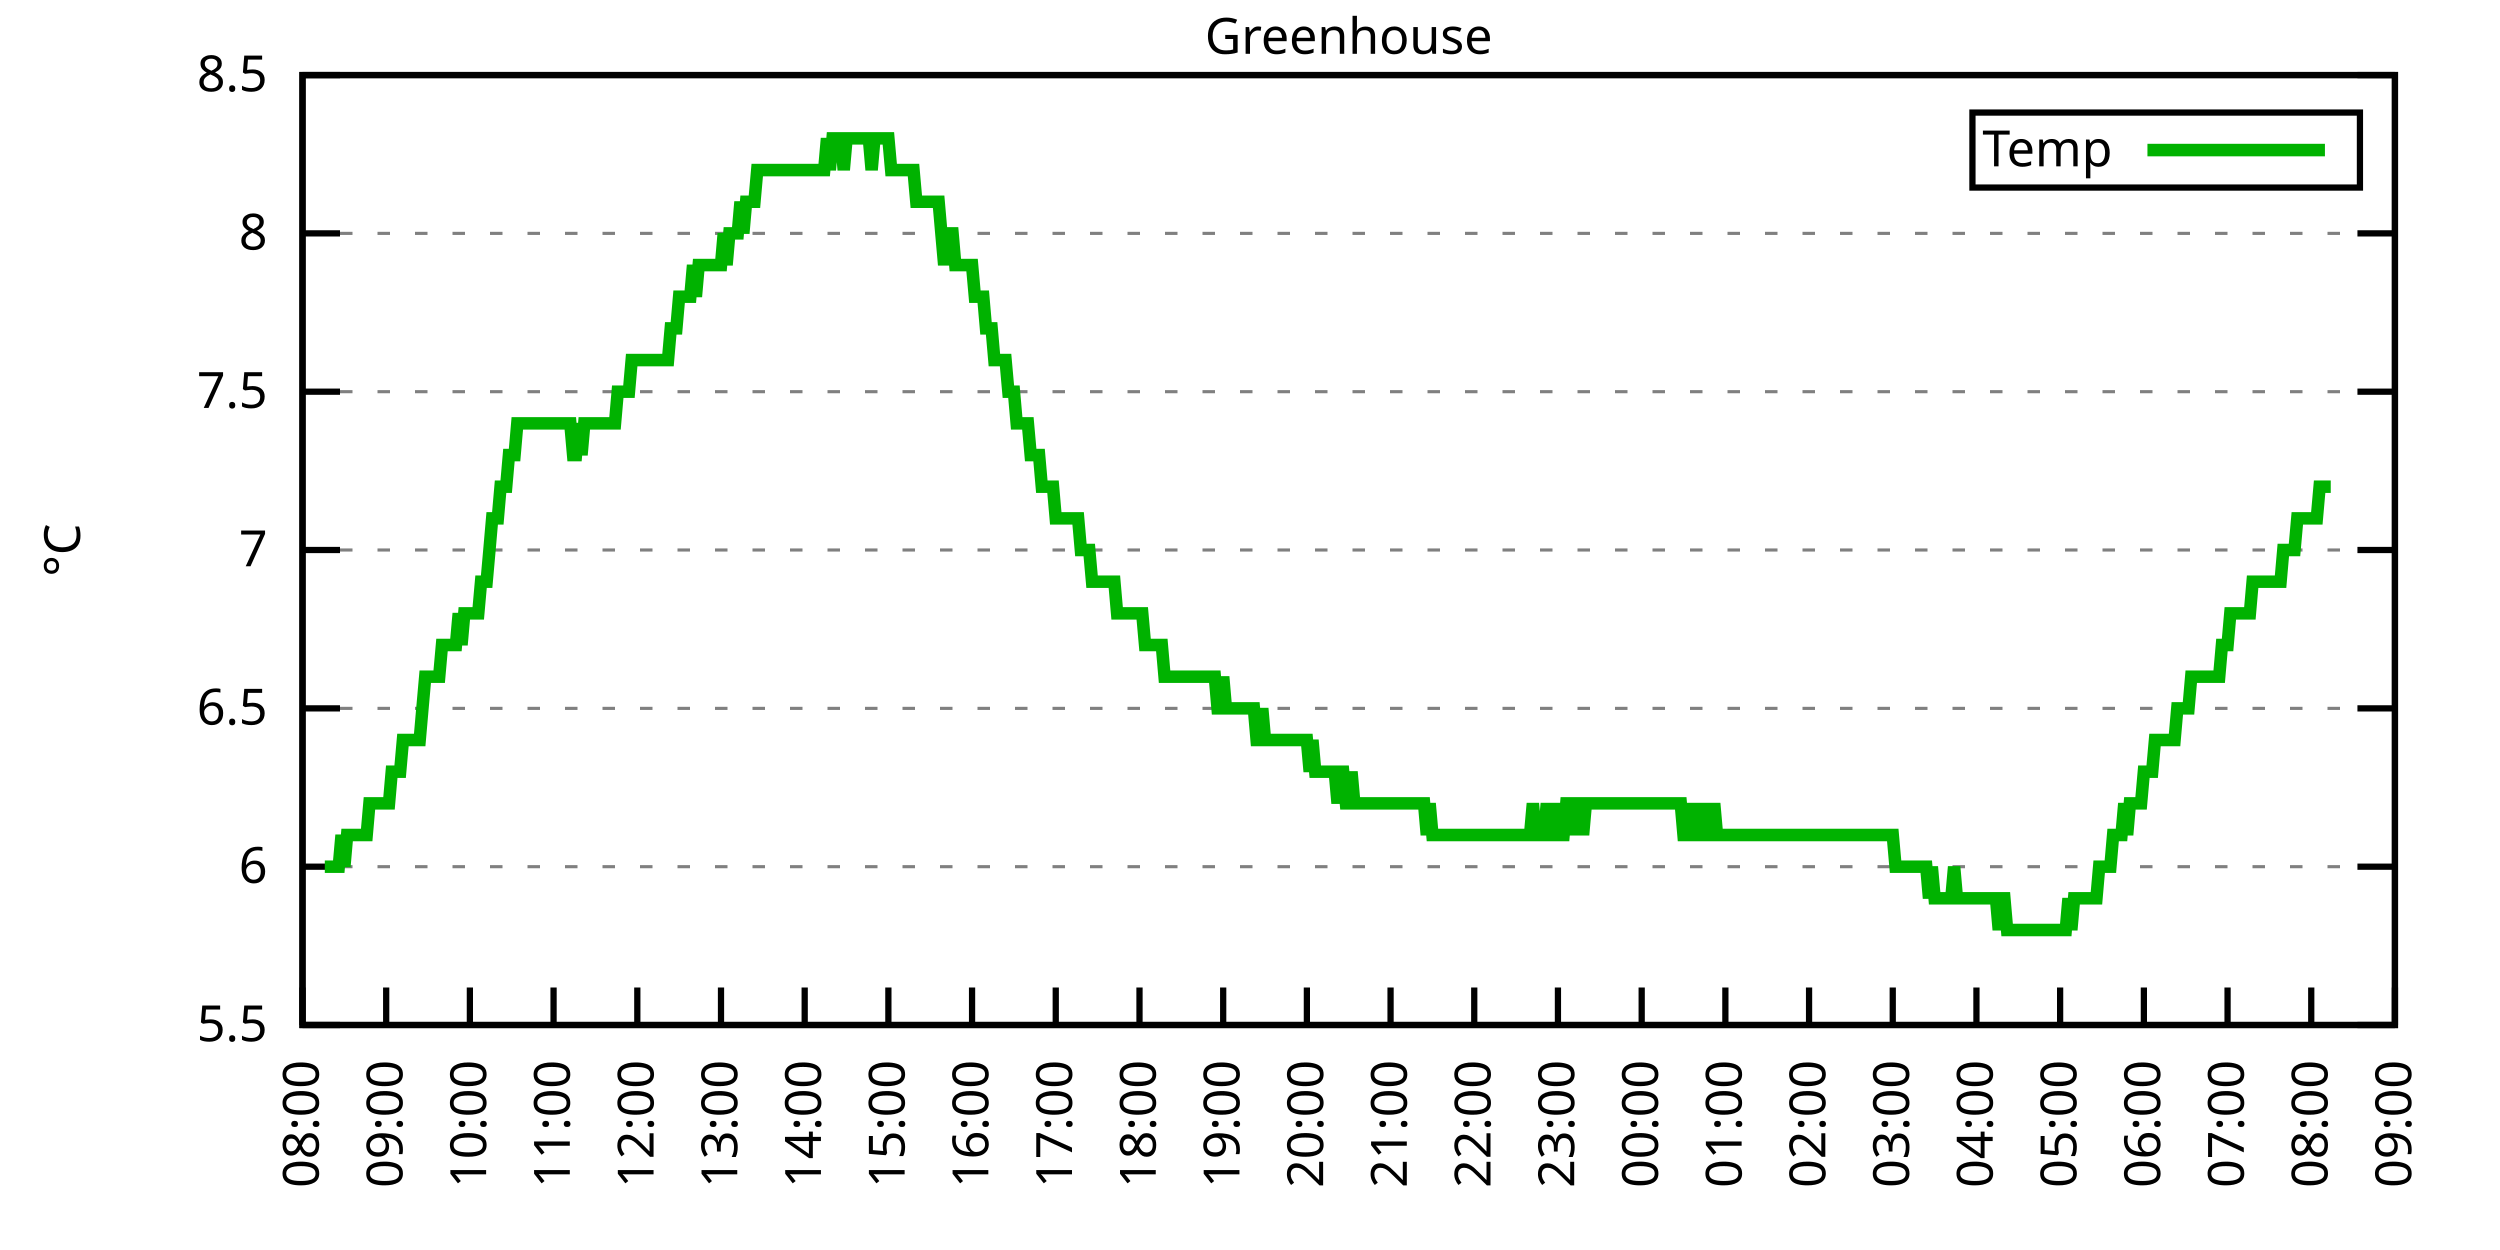
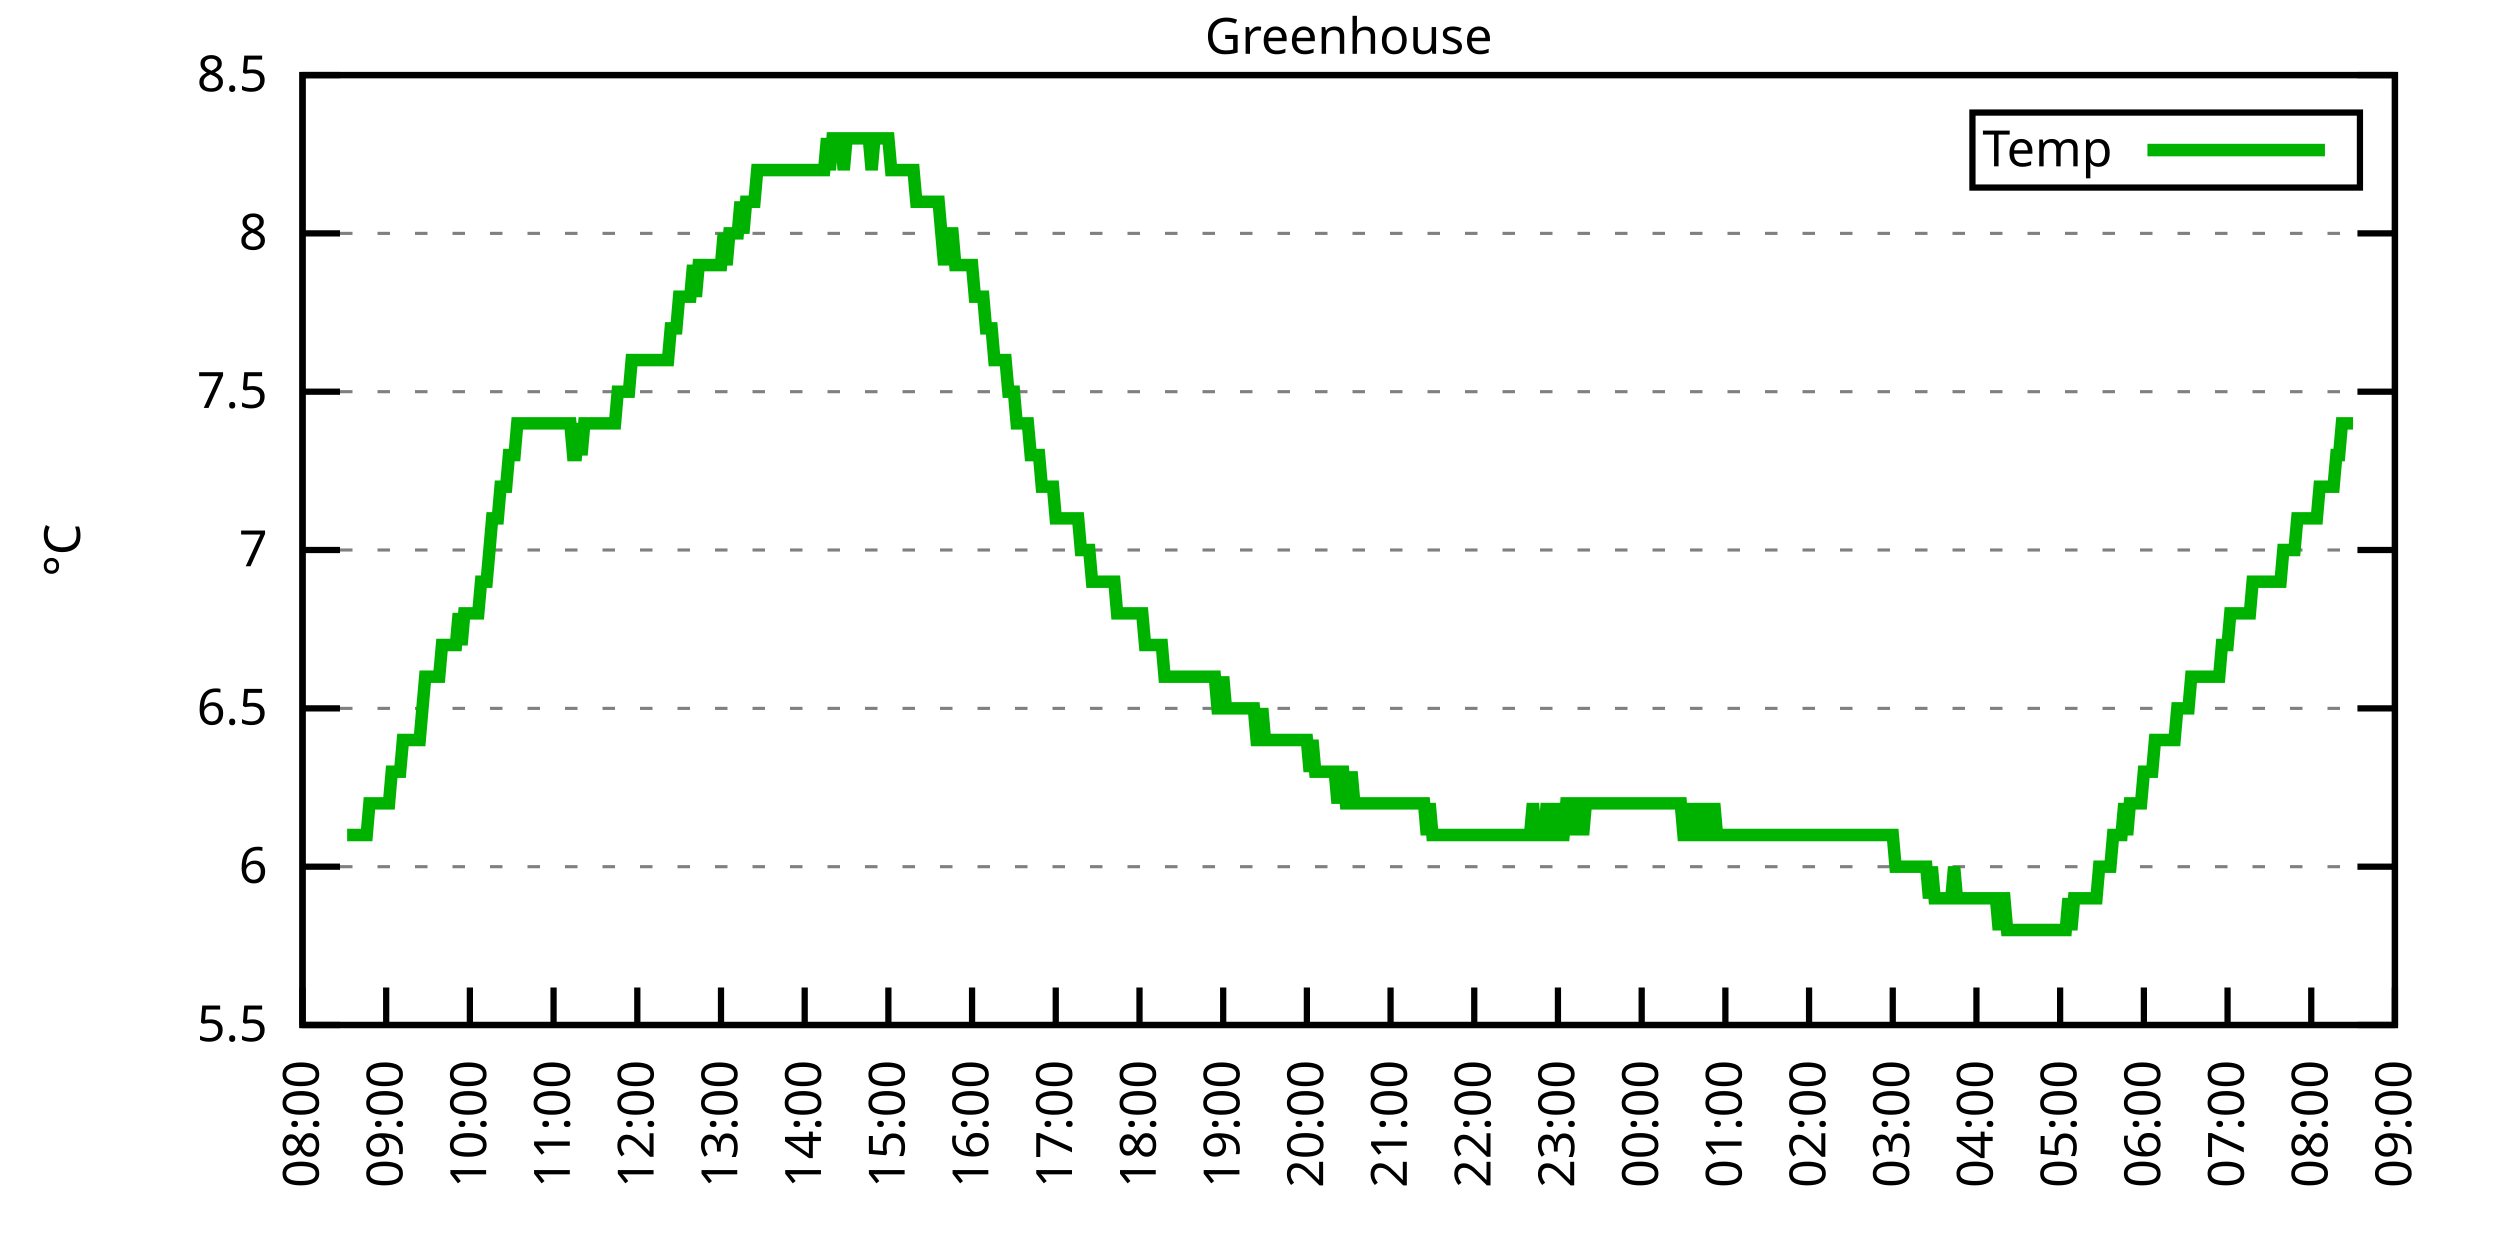
<svg xmlns="http://www.w3.org/2000/svg" xmlns:xlink="http://www.w3.org/1999/xlink" width="400" height="200" viewBox="0 0 400 200">
  <g id="gnuplot_canvas">
    <rect x="0" y="0" width="400" height="200" fill="none" />
    <defs>
      <circle id="gpDot" r="0.5" stroke-width="0.5" stroke="currentColor" />
      <path id="gpPt0" stroke-width="0.333" stroke="currentColor" d="M-1,0 h2 M0,-1 v2" />
      <path id="gpPt1" stroke-width="0.333" stroke="currentColor" d="M-1,-1 L1,1 M1,-1 L-1,1" />
      <path id="gpPt2" stroke-width="0.333" stroke="currentColor" d="M-1,0 L1,0 M0,-1 L0,1 M-1,-1 L1,1 M-1,1 L1,-1" />
      <rect id="gpPt3" stroke-width="0.333" stroke="currentColor" x="-1" y="-1" width="2" height="2" />
      <rect id="gpPt4" stroke-width="0.333" stroke="currentColor" fill="currentColor" x="-1" y="-1" width="2" height="2" />
      <circle id="gpPt5" stroke-width="0.333" stroke="currentColor" cx="0" cy="0" r="1" />
      <use xlink:href="#gpPt5" id="gpPt6" fill="currentColor" stroke="none" />
      <path id="gpPt7" stroke-width="0.333" stroke="currentColor" d="M0,-1.33 L-1.33,0.67 L1.33,0.67 z" />
      <use xlink:href="#gpPt7" id="gpPt8" fill="currentColor" stroke="none" />
      <use xlink:href="#gpPt7" id="gpPt9" stroke="currentColor" transform="rotate(180)" />
      <use xlink:href="#gpPt9" id="gpPt10" fill="currentColor" stroke="none" />
      <use xlink:href="#gpPt3" id="gpPt11" stroke="currentColor" transform="rotate(45)" />
      <use xlink:href="#gpPt11" id="gpPt12" fill="currentColor" stroke="none" />
      <path id="gpPt13" stroke-width="0.333" stroke="currentColor" d="M0,1.330 L1.265,0.411 L0.782,-1.067 L-0.782,-1.076 L-1.265,0.411 z" />
      <use xlink:href="#gpPt13" id="gpPt14" fill="currentColor" stroke="none" />
      <filter id="textbox" filterUnits="objectBoundingBox" x="0" y="0" height="1" width="1">
        <feFlood flood-color="white" flood-opacity="1" result="bgnd" />
        <feComposite in="SourceGraphic" in2="bgnd" operator="atop" />
      </filter>
      <filter id="greybox" filterUnits="objectBoundingBox" x="0" y="0" height="1" width="1">
        <feFlood flood-color="lightgrey" flood-opacity="1" result="grey" />
        <feComposite in="SourceGraphic" in2="grey" operator="atop" />
      </filter>
    </defs>
    <g fill="none" color="white" stroke="currentColor" stroke-width="1.00" stroke-linecap="butt" stroke-linejoin="miter">
</g>
    <g fill="none" color="black" stroke="currentColor" stroke-width="1.00" stroke-linecap="butt" stroke-linejoin="miter">
      <g stroke="none" shape-rendering="crispEdges">
        <polygon fill="rgb(255, 255, 255)" points="48.40,164.00 383.18,164.00 383.18,12.02 48.40,12.02 " />
      </g>
    </g>
    <g fill="none" color="black" stroke="currentColor" stroke-width="1.00" stroke-linecap="butt" stroke-linejoin="miter">
</g>
    <g fill="none" color="black" stroke="black" stroke-width="0.50" stroke-linecap="butt" stroke-linejoin="miter">
</g>
    <g fill="none" color="gray" stroke="currentColor" stroke-width="0.50" stroke-linecap="butt" stroke-linejoin="miter">
      <path stroke="gray" stroke-dasharray="2,4" class="gridline" d="M48.40,164.00 L383.19,164.00  " />
    </g>
    <g fill="none" color="gray" stroke="gray" stroke-width="1.00" stroke-linecap="butt" stroke-linejoin="miter">
</g>
    <g fill="none" color="black" stroke="currentColor" stroke-width="1.00" stroke-linecap="butt" stroke-linejoin="miter">
      <path stroke="black" d="M48.40,164.00 L54.40,164.00 M383.19,164.00 L377.19,164.00  " />
      <g transform="translate(42.80,166.60)" stroke="none" fill="black" font-family="Sans" font-size="8.00" text-anchor="end">
        <text>
          <tspan font-family="Sans"> 5.5</tspan>
        </text>
      </g>
    </g>
    <g fill="none" color="black" stroke="currentColor" stroke-width="1.00" stroke-linecap="butt" stroke-linejoin="miter">
</g>
    <g fill="none" color="black" stroke="black" stroke-width="0.50" stroke-linecap="butt" stroke-linejoin="miter">
</g>
    <g fill="none" color="gray" stroke="currentColor" stroke-width="0.50" stroke-linecap="butt" stroke-linejoin="miter">
      <path stroke="gray" stroke-dasharray="2,4" class="gridline" d="M48.40,138.67 L383.19,138.67  " />
    </g>
    <g fill="none" color="gray" stroke="gray" stroke-width="1.00" stroke-linecap="butt" stroke-linejoin="miter">
</g>
    <g fill="none" color="black" stroke="currentColor" stroke-width="1.00" stroke-linecap="butt" stroke-linejoin="miter">
      <path stroke="black" d="M48.40,138.67 L54.40,138.67 M383.19,138.67 L377.19,138.67  " />
      <g transform="translate(42.80,141.27)" stroke="none" fill="black" font-family="Sans" font-size="8.00" text-anchor="end">
        <text>
          <tspan font-family="Sans"> 6</tspan>
        </text>
      </g>
    </g>
    <g fill="none" color="black" stroke="currentColor" stroke-width="1.00" stroke-linecap="butt" stroke-linejoin="miter">
</g>
    <g fill="none" color="black" stroke="black" stroke-width="0.50" stroke-linecap="butt" stroke-linejoin="miter">
</g>
    <g fill="none" color="gray" stroke="currentColor" stroke-width="0.50" stroke-linecap="butt" stroke-linejoin="miter">
      <path stroke="gray" stroke-dasharray="2,4" class="gridline" d="M48.40,113.34 L383.19,113.34  " />
    </g>
    <g fill="none" color="gray" stroke="gray" stroke-width="1.00" stroke-linecap="butt" stroke-linejoin="miter">
</g>
    <g fill="none" color="black" stroke="currentColor" stroke-width="1.00" stroke-linecap="butt" stroke-linejoin="miter">
      <path stroke="black" d="M48.40,113.34 L54.40,113.34 M383.19,113.34 L377.19,113.34  " />
      <g transform="translate(42.80,115.94)" stroke="none" fill="black" font-family="Sans" font-size="8.00" text-anchor="end">
        <text>
          <tspan font-family="Sans"> 6.5</tspan>
        </text>
      </g>
    </g>
    <g fill="none" color="black" stroke="currentColor" stroke-width="1.00" stroke-linecap="butt" stroke-linejoin="miter">
</g>
    <g fill="none" color="black" stroke="black" stroke-width="0.50" stroke-linecap="butt" stroke-linejoin="miter">
</g>
    <g fill="none" color="gray" stroke="currentColor" stroke-width="0.50" stroke-linecap="butt" stroke-linejoin="miter">
      <path stroke="gray" stroke-dasharray="2,4" class="gridline" d="M48.40,88.00 L383.19,88.00  " />
    </g>
    <g fill="none" color="gray" stroke="gray" stroke-width="1.00" stroke-linecap="butt" stroke-linejoin="miter">
</g>
    <g fill="none" color="black" stroke="currentColor" stroke-width="1.00" stroke-linecap="butt" stroke-linejoin="miter">
      <path stroke="black" d="M48.40,88.00 L54.40,88.00 M383.19,88.00 L377.19,88.00  " />
      <g transform="translate(42.80,90.60)" stroke="none" fill="black" font-family="Sans" font-size="8.00" text-anchor="end">
        <text>
          <tspan font-family="Sans"> 7</tspan>
        </text>
      </g>
    </g>
    <g fill="none" color="black" stroke="currentColor" stroke-width="1.00" stroke-linecap="butt" stroke-linejoin="miter">
</g>
    <g fill="none" color="black" stroke="black" stroke-width="0.50" stroke-linecap="butt" stroke-linejoin="miter">
</g>
    <g fill="none" color="gray" stroke="currentColor" stroke-width="0.50" stroke-linecap="butt" stroke-linejoin="miter">
      <path stroke="gray" stroke-dasharray="2,4" class="gridline" d="M48.40,62.67 L383.19,62.67  " />
    </g>
    <g fill="none" color="gray" stroke="gray" stroke-width="1.00" stroke-linecap="butt" stroke-linejoin="miter">
</g>
    <g fill="none" color="black" stroke="currentColor" stroke-width="1.00" stroke-linecap="butt" stroke-linejoin="miter">
      <path stroke="black" d="M48.40,62.67 L54.40,62.67 M383.19,62.67 L377.19,62.67  " />
      <g transform="translate(42.80,65.27)" stroke="none" fill="black" font-family="Sans" font-size="8.00" text-anchor="end">
        <text>
          <tspan font-family="Sans"> 7.5</tspan>
        </text>
      </g>
    </g>
    <g fill="none" color="black" stroke="currentColor" stroke-width="1.00" stroke-linecap="butt" stroke-linejoin="miter">
</g>
    <g fill="none" color="black" stroke="black" stroke-width="0.50" stroke-linecap="butt" stroke-linejoin="miter">
</g>
    <g fill="none" color="gray" stroke="currentColor" stroke-width="0.50" stroke-linecap="butt" stroke-linejoin="miter">
      <path stroke="gray" stroke-dasharray="2,4" class="gridline" d="M48.40,37.34 L383.19,37.34  " />
    </g>
    <g fill="none" color="gray" stroke="gray" stroke-width="1.00" stroke-linecap="butt" stroke-linejoin="miter">
</g>
    <g fill="none" color="black" stroke="currentColor" stroke-width="1.00" stroke-linecap="butt" stroke-linejoin="miter">
      <path stroke="black" d="M48.40,37.34 L54.40,37.34 M383.19,37.34 L377.19,37.34  " />
      <g transform="translate(42.80,39.94)" stroke="none" fill="black" font-family="Sans" font-size="8.00" text-anchor="end">
        <text>
          <tspan font-family="Sans"> 8</tspan>
        </text>
      </g>
    </g>
    <g fill="none" color="black" stroke="currentColor" stroke-width="1.00" stroke-linecap="butt" stroke-linejoin="miter">
</g>
    <g fill="none" color="black" stroke="black" stroke-width="0.50" stroke-linecap="butt" stroke-linejoin="miter">
</g>
    <g fill="none" color="gray" stroke="currentColor" stroke-width="0.50" stroke-linecap="butt" stroke-linejoin="miter">
      <path stroke="gray" stroke-dasharray="2,4" class="gridline" d="M48.40,12.01 L383.19,12.01  " />
    </g>
    <g fill="none" color="gray" stroke="gray" stroke-width="1.00" stroke-linecap="butt" stroke-linejoin="miter">
</g>
    <g fill="none" color="black" stroke="currentColor" stroke-width="1.00" stroke-linecap="butt" stroke-linejoin="miter">
      <path stroke="black" d="M48.40,12.01 L54.40,12.01 M383.19,12.01 L377.19,12.01  " />
      <g transform="translate(42.80,14.61)" stroke="none" fill="black" font-family="Sans" font-size="8.00" text-anchor="end">
        <text>
          <tspan font-family="Sans"> 8.5</tspan>
        </text>
      </g>
    </g>
    <g fill="none" color="black" stroke="currentColor" stroke-width="1.00" stroke-linecap="butt" stroke-linejoin="miter">
      <path stroke="black" d="M48.40,164.00 L48.40,158.00  " />
      <g transform="translate(51.00,169.60) rotate(270.00)" stroke="none" fill="black" font-family="Sans" font-size="8.00" text-anchor="end">
        <text>
          <tspan font-family="Sans">08:00</tspan>
        </text>
      </g>
    </g>
    <g fill="none" color="black" stroke="currentColor" stroke-width="1.00" stroke-linecap="butt" stroke-linejoin="miter">
      <path stroke="black" d="M61.79,164.00 L61.79,158.00  " />
      <g transform="translate(64.39,169.60) rotate(270.00)" stroke="none" fill="black" font-family="Sans" font-size="8.00" text-anchor="end">
        <text>
          <tspan font-family="Sans">09:00</tspan>
        </text>
      </g>
    </g>
    <g fill="none" color="black" stroke="currentColor" stroke-width="1.00" stroke-linecap="butt" stroke-linejoin="miter">
      <path stroke="black" d="M75.18,164.00 L75.18,158.00  " />
      <g transform="translate(77.78,169.60) rotate(270.00)" stroke="none" fill="black" font-family="Sans" font-size="8.00" text-anchor="end">
        <text>
          <tspan font-family="Sans">10:00</tspan>
        </text>
      </g>
    </g>
    <g fill="none" color="black" stroke="currentColor" stroke-width="1.00" stroke-linecap="butt" stroke-linejoin="miter">
      <path stroke="black" d="M88.57,164.00 L88.57,158.00  " />
      <g transform="translate(91.17,169.60) rotate(270.00)" stroke="none" fill="black" font-family="Sans" font-size="8.00" text-anchor="end">
        <text>
          <tspan font-family="Sans">11:00</tspan>
        </text>
      </g>
    </g>
    <g fill="none" color="black" stroke="currentColor" stroke-width="1.00" stroke-linecap="butt" stroke-linejoin="miter">
      <path stroke="black" d="M101.97,164.00 L101.97,158.00  " />
      <g transform="translate(104.57,169.60) rotate(270.00)" stroke="none" fill="black" font-family="Sans" font-size="8.00" text-anchor="end">
        <text>
          <tspan font-family="Sans">12:00</tspan>
        </text>
      </g>
    </g>
    <g fill="none" color="black" stroke="currentColor" stroke-width="1.00" stroke-linecap="butt" stroke-linejoin="miter">
      <path stroke="black" d="M115.36,164.00 L115.36,158.00  " />
      <g transform="translate(117.96,169.60) rotate(270.00)" stroke="none" fill="black" font-family="Sans" font-size="8.00" text-anchor="end">
        <text>
          <tspan font-family="Sans">13:00</tspan>
        </text>
      </g>
    </g>
    <g fill="none" color="black" stroke="currentColor" stroke-width="1.00" stroke-linecap="butt" stroke-linejoin="miter">
      <path stroke="black" d="M128.75,164.00 L128.75,158.00  " />
      <g transform="translate(131.35,169.60) rotate(270.00)" stroke="none" fill="black" font-family="Sans" font-size="8.00" text-anchor="end">
        <text>
          <tspan font-family="Sans">14:00</tspan>
        </text>
      </g>
    </g>
    <g fill="none" color="black" stroke="currentColor" stroke-width="1.00" stroke-linecap="butt" stroke-linejoin="miter">
      <path stroke="black" d="M142.14,164.00 L142.14,158.00  " />
      <g transform="translate(144.74,169.60) rotate(270.00)" stroke="none" fill="black" font-family="Sans" font-size="8.00" text-anchor="end">
        <text>
          <tspan font-family="Sans">15:00</tspan>
        </text>
      </g>
    </g>
    <g fill="none" color="black" stroke="currentColor" stroke-width="1.00" stroke-linecap="butt" stroke-linejoin="miter">
      <path stroke="black" d="M155.53,164.00 L155.53,158.00  " />
      <g transform="translate(158.13,169.60) rotate(270.00)" stroke="none" fill="black" font-family="Sans" font-size="8.00" text-anchor="end">
        <text>
          <tspan font-family="Sans">16:00</tspan>
        </text>
      </g>
    </g>
    <g fill="none" color="black" stroke="currentColor" stroke-width="1.00" stroke-linecap="butt" stroke-linejoin="miter">
      <path stroke="black" d="M168.92,164.00 L168.92,158.00  " />
      <g transform="translate(171.52,169.60) rotate(270.00)" stroke="none" fill="black" font-family="Sans" font-size="8.00" text-anchor="end">
        <text>
          <tspan font-family="Sans">17:00</tspan>
        </text>
      </g>
    </g>
    <g fill="none" color="black" stroke="currentColor" stroke-width="1.00" stroke-linecap="butt" stroke-linejoin="miter">
      <path stroke="black" d="M182.32,164.00 L182.32,158.00  " />
      <g transform="translate(184.92,169.60) rotate(270.00)" stroke="none" fill="black" font-family="Sans" font-size="8.00" text-anchor="end">
        <text>
          <tspan font-family="Sans">18:00</tspan>
        </text>
      </g>
    </g>
    <g fill="none" color="black" stroke="currentColor" stroke-width="1.00" stroke-linecap="butt" stroke-linejoin="miter">
      <path stroke="black" d="M195.71,164.00 L195.71,158.00  " />
      <g transform="translate(198.31,169.60) rotate(270.00)" stroke="none" fill="black" font-family="Sans" font-size="8.00" text-anchor="end">
        <text>
          <tspan font-family="Sans">19:00</tspan>
        </text>
      </g>
    </g>
    <g fill="none" color="black" stroke="currentColor" stroke-width="1.00" stroke-linecap="butt" stroke-linejoin="miter">
      <path stroke="black" d="M209.10,164.00 L209.10,158.00  " />
      <g transform="translate(211.70,169.60) rotate(270.00)" stroke="none" fill="black" font-family="Sans" font-size="8.00" text-anchor="end">
        <text>
          <tspan font-family="Sans">20:00</tspan>
        </text>
      </g>
    </g>
    <g fill="none" color="black" stroke="currentColor" stroke-width="1.00" stroke-linecap="butt" stroke-linejoin="miter">
      <path stroke="black" d="M222.49,164.00 L222.49,158.00  " />
      <g transform="translate(225.09,169.60) rotate(270.00)" stroke="none" fill="black" font-family="Sans" font-size="8.00" text-anchor="end">
        <text>
          <tspan font-family="Sans">21:00</tspan>
        </text>
      </g>
    </g>
    <g fill="none" color="black" stroke="currentColor" stroke-width="1.00" stroke-linecap="butt" stroke-linejoin="miter">
      <path stroke="black" d="M235.88,164.00 L235.88,158.00  " />
      <g transform="translate(238.48,169.60) rotate(270.00)" stroke="none" fill="black" font-family="Sans" font-size="8.00" text-anchor="end">
        <text>
          <tspan font-family="Sans">22:00</tspan>
        </text>
      </g>
    </g>
    <g fill="none" color="black" stroke="currentColor" stroke-width="1.00" stroke-linecap="butt" stroke-linejoin="miter">
      <path stroke="black" d="M249.27,164.00 L249.27,158.00  " />
      <g transform="translate(251.87,169.60) rotate(270.00)" stroke="none" fill="black" font-family="Sans" font-size="8.00" text-anchor="end">
        <text>
          <tspan font-family="Sans">23:00</tspan>
        </text>
      </g>
    </g>
    <g fill="none" color="black" stroke="currentColor" stroke-width="1.00" stroke-linecap="butt" stroke-linejoin="miter">
      <path stroke="black" d="M262.67,164.00 L262.67,158.00  " />
      <g transform="translate(265.27,169.60) rotate(270.00)" stroke="none" fill="black" font-family="Sans" font-size="8.00" text-anchor="end">
        <text>
          <tspan font-family="Sans">00:00</tspan>
        </text>
      </g>
    </g>
    <g fill="none" color="black" stroke="currentColor" stroke-width="1.00" stroke-linecap="butt" stroke-linejoin="miter">
      <path stroke="black" d="M276.06,164.00 L276.06,158.00  " />
      <g transform="translate(278.66,169.60) rotate(270.00)" stroke="none" fill="black" font-family="Sans" font-size="8.00" text-anchor="end">
        <text>
          <tspan font-family="Sans">01:00</tspan>
        </text>
      </g>
    </g>
    <g fill="none" color="black" stroke="currentColor" stroke-width="1.00" stroke-linecap="butt" stroke-linejoin="miter">
      <path stroke="black" d="M289.45,164.00 L289.45,158.00  " />
      <g transform="translate(292.05,169.60) rotate(270.00)" stroke="none" fill="black" font-family="Sans" font-size="8.00" text-anchor="end">
        <text>
          <tspan font-family="Sans">02:00</tspan>
        </text>
      </g>
    </g>
    <g fill="none" color="black" stroke="currentColor" stroke-width="1.00" stroke-linecap="butt" stroke-linejoin="miter">
      <path stroke="black" d="M302.84,164.00 L302.84,158.00  " />
      <g transform="translate(305.44,169.60) rotate(270.00)" stroke="none" fill="black" font-family="Sans" font-size="8.00" text-anchor="end">
        <text>
          <tspan font-family="Sans">03:00</tspan>
        </text>
      </g>
    </g>
    <g fill="none" color="black" stroke="currentColor" stroke-width="1.00" stroke-linecap="butt" stroke-linejoin="miter">
      <path stroke="black" d="M316.23,164.00 L316.23,158.00  " />
      <g transform="translate(318.83,169.60) rotate(270.00)" stroke="none" fill="black" font-family="Sans" font-size="8.00" text-anchor="end">
        <text>
          <tspan font-family="Sans">04:00</tspan>
        </text>
      </g>
    </g>
    <g fill="none" color="black" stroke="currentColor" stroke-width="1.00" stroke-linecap="butt" stroke-linejoin="miter">
      <path stroke="black" d="M329.62,164.00 L329.62,158.00  " />
      <g transform="translate(332.22,169.60) rotate(270.00)" stroke="none" fill="black" font-family="Sans" font-size="8.00" text-anchor="end">
        <text>
          <tspan font-family="Sans">05:00</tspan>
        </text>
      </g>
    </g>
    <g fill="none" color="black" stroke="currentColor" stroke-width="1.00" stroke-linecap="butt" stroke-linejoin="miter">
      <path stroke="black" d="M343.02,164.00 L343.02,158.00  " />
      <g transform="translate(345.62,169.60) rotate(270.00)" stroke="none" fill="black" font-family="Sans" font-size="8.00" text-anchor="end">
        <text>
          <tspan font-family="Sans">06:00</tspan>
        </text>
      </g>
    </g>
    <g fill="none" color="black" stroke="currentColor" stroke-width="1.00" stroke-linecap="butt" stroke-linejoin="miter">
      <path stroke="black" d="M356.41,164.00 L356.41,158.00  " />
      <g transform="translate(359.01,169.60) rotate(270.00)" stroke="none" fill="black" font-family="Sans" font-size="8.00" text-anchor="end">
        <text>
          <tspan font-family="Sans">07:00</tspan>
        </text>
      </g>
    </g>
    <g fill="none" color="black" stroke="currentColor" stroke-width="1.00" stroke-linecap="butt" stroke-linejoin="miter">
      <path stroke="black" d="M369.80,164.00 L369.80,158.00  " />
      <g transform="translate(372.40,169.60) rotate(270.00)" stroke="none" fill="black" font-family="Sans" font-size="8.00" text-anchor="end">
        <text>
          <tspan font-family="Sans">08:00</tspan>
        </text>
      </g>
    </g>
    <g fill="none" color="black" stroke="currentColor" stroke-width="1.00" stroke-linecap="butt" stroke-linejoin="miter">
      <path stroke="black" d="M383.19,164.00 L383.19,158.00  " />
      <g transform="translate(385.79,169.60) rotate(270.00)" stroke="none" fill="black" font-family="Sans" font-size="8.00" text-anchor="end">
        <text>
          <tspan font-family="Sans">09:00</tspan>
        </text>
      </g>
    </g>
    <g fill="none" color="black" stroke="currentColor" stroke-width="1.00" stroke-linecap="butt" stroke-linejoin="miter">
</g>
    <g fill="none" color="black" stroke="currentColor" stroke-width="1.00" stroke-linecap="butt" stroke-linejoin="miter">
      <path stroke="black" d="M48.40,12.01 L48.40,164.00 L383.19,164.00 L383.19,12.01 L48.40,12.01 Z  " />
    </g>
    <g fill="none" color="black" stroke="currentColor" stroke-width="1.00" stroke-linecap="butt" stroke-linejoin="miter">
</g>
    <g fill="none" color="black" stroke="currentColor" stroke-width="1.00" stroke-linecap="butt" stroke-linejoin="miter">
      <path stroke="black" d="M315.59,30.01 L315.59,18.01 L377.59,18.01 L377.59,30.01 L315.59,30.01 Z  " />
    </g>
    <g id="Greenhouse_plot_1">
      <g fill="none" color="white" stroke="black" stroke-width="2.00" stroke-linecap="butt" stroke-linejoin="miter">
</g>
      <g fill="none" color="black" stroke="currentColor" stroke-width="2.00" stroke-linecap="butt" stroke-linejoin="miter">
        <g transform="translate(337.99,26.61)" stroke="none" fill="black" font-family="Sans" font-size="8.00" text-anchor="end">
          <text>
            <tspan font-family="Sans">Temp</tspan>
          </text>
        </g>
      </g>
      <g fill="none" color="black" stroke="currentColor" stroke-width="2.00" stroke-linecap="butt" stroke-linejoin="miter">
-         <path stroke="rgb(  0, 178,   0)" d="M343.59,24.01 L371.99,24.01 M51.97,138.67 L52.42,138.67 L52.86,138.67 L53.31,138.67 L53.76,138.67 L54.20,138.67   L54.65,133.60 L55.10,138.67 L55.54,133.60 L55.99,133.60 L56.43,133.60 L56.88,133.60 L57.33,133.60 L57.77,133.60   L58.22,133.60 L58.67,133.60 L59.11,128.54 L59.56,128.54 L60.01,128.54 L60.45,128.54 L60.90,128.54 L61.35,128.54   L61.79,128.54 L62.24,128.54 L62.68,123.47 L63.13,123.47 L63.58,123.47 L64.02,123.47 L64.47,118.40 L64.92,118.40   L65.36,118.40 L65.81,118.40 L66.26,118.40 L66.70,118.40 L67.15,118.40 L67.59,113.34 L68.04,108.27 L68.49,108.27   L68.93,108.27 L69.38,108.27 L69.83,108.27 L70.27,108.27 L70.72,103.20 L71.17,103.20 L71.61,103.20 L72.06,103.20   L72.50,103.20 L72.95,103.20 L73.40,98.14 L73.84,103.20 L74.29,98.14 L74.74,98.14 L75.18,98.14 L75.63,98.14   L76.08,98.14 L76.52,98.14 L76.97,93.07 L77.42,93.07 L77.86,93.07 L78.31,88.00 L78.75,82.94 L79.20,82.94   L79.65,82.94 L80.09,77.87 L80.54,77.87 L80.99,77.87 L81.43,72.81 L81.88,72.81 L82.33,72.81 L82.77,67.74   L83.22,67.74 L83.66,67.74 L84.11,67.74 L84.56,67.74 L85.00,67.74 L85.45,67.74 L85.90,67.74 L86.34,67.74   L86.79,67.74 L87.24,67.74 L87.68,67.74 L88.13,67.74 L88.57,67.74 L89.02,67.74 L89.47,67.74 L89.91,67.74   L90.36,67.74 L90.81,67.74 L91.25,67.74 L91.70,72.81 L92.15,72.81 L92.59,67.74 L93.04,72.81 L93.49,67.74   L93.93,67.74 L94.38,67.74 L94.82,67.74 L95.27,67.74 L95.72,67.74 L96.16,67.74 L96.61,67.74 L97.06,67.74   L97.50,67.74 L97.95,67.74 L98.40,67.74 L98.84,62.67 L99.29,62.67 L99.73,62.67 L100.18,62.67 L100.63,62.67   L101.07,57.61 L101.52,57.61 L101.97,57.61 L102.41,57.61 L102.86,57.61 L103.31,57.61 L103.75,57.61 L104.20,57.61   L104.64,57.61 L105.09,57.61 L105.54,57.61 L105.98,57.61 L106.43,57.61 L106.88,57.61 L107.32,52.54 L107.77,52.54   L108.22,52.54 L108.66,47.47 L109.11,47.47 L109.55,47.47 L110.00,47.47 L110.45,47.47 L110.89,42.41 L111.34,47.47   L111.79,42.41 L112.23,42.41 L112.68,42.41 L113.13,42.41 L113.57,42.41 L114.02,42.41 L114.47,42.41 L114.91,42.41   L115.36,42.41 L115.80,37.34 L116.25,42.41 L116.70,37.34 L117.14,37.34 L117.59,37.34 L118.04,37.34 L118.48,32.28   L118.93,37.34 L119.38,32.28 L119.82,32.28 L120.27,32.28 L120.71,32.28 L121.16,27.21 L121.61,27.21 L122.05,27.21   L122.50,27.21 L122.95,27.21 L123.39,27.21 L123.84,27.21 L124.29,27.21 L124.73,27.21 L125.18,27.21 L125.62,27.21   L126.07,27.21 L126.52,27.21 L126.96,27.21 L127.41,27.21 L127.86,27.21 L128.30,27.21 L128.75,27.21 L129.20,27.21   L129.64,27.21 L130.09,27.21 L130.54,27.21 L130.98,27.21 L131.43,27.21 L131.87,27.21 L132.32,22.14 L132.77,27.21   L133.21,22.14 L133.66,22.14 L134.11,22.14 L134.55,22.14 L135.00,27.21 L135.45,22.14 L135.89,22.14 L136.34,22.14   L136.78,22.14 L137.23,22.14 L137.68,22.14 L138.12,22.14 L138.57,22.14 L139.02,22.14 L139.46,27.21 L139.91,22.14   L140.36,22.14 L140.80,22.14 L141.25,22.14 L141.69,22.14 L142.14,22.14 L142.59,27.21 L143.03,27.21 L143.48,27.21   L143.93,27.21 L144.37,27.21 L144.82,27.21 L145.27,27.21 L145.71,27.21 L146.16,27.21 L146.61,32.28 L147.05,32.28   L147.50,32.28 L147.94,32.28 L148.39,32.28 L148.84,32.28 L149.28,32.28 L149.73,32.28 L150.18,32.28 L150.62,37.34   L151.07,42.41 L151.52,37.34 L151.96,37.34 L152.41,37.34 L152.85,42.41 L153.30,42.41 L153.75,42.41 L154.19,42.41   L154.64,42.41 L155.09,42.41 L155.53,42.41 L155.98,47.47 L156.43,47.47 L156.87,47.47 L157.32,47.47 L157.76,52.54   L158.21,52.54 L158.66,52.54 L159.10,57.61 L159.55,57.61 L160.00,57.61 L160.44,57.61 L160.89,57.61 L161.34,62.67   L161.78,62.67 L162.23,62.67 L162.67,67.74 L163.12,67.74 L163.57,67.74 L164.01,67.74 L164.46,67.74 L164.91,72.81   L165.35,72.81 L165.80,72.81 L166.25,72.81 L166.69,77.87 L167.14,77.87 L167.59,77.87 L168.03,77.87 L168.48,77.87   L168.92,82.94 L169.37,82.94 L169.82,82.94 L170.26,82.94 L170.71,82.94 L171.16,82.94 L171.60,82.94 L172.05,82.94   L172.50,82.94 L172.94,88.00 L173.39,88.00 L173.83,88.00 L174.28,88.00 L174.73,93.07 L175.17,93.07 L175.62,93.07   L176.07,93.07 L176.51,93.07 L176.96,93.07 L177.41,93.07 L177.85,93.07 L178.30,93.07 L178.74,98.14 L179.19,98.14   L179.64,98.14 L180.08,98.14 L180.53,98.14 L180.98,98.14 L181.42,98.14 L181.87,98.14 L182.32,98.14 L182.76,98.14   L183.21,103.20 L183.66,103.20 L184.10,103.20 L184.55,103.20 L184.99,103.20 L185.44,103.20 L185.89,103.20 L186.33,108.27   L186.78,108.27 L187.23,108.27 L187.67,108.27 L188.12,108.27 L188.57,108.27 L189.01,108.27 L189.46,108.27 L189.90,108.27   L190.35,108.27 L190.80,108.27 L191.24,108.27 L191.69,108.27 L192.14,108.27 L192.58,108.27 L193.03,108.27 L193.48,108.27   L193.92,108.27 L194.37,108.27 L194.81,113.34 L195.26,113.34 L195.71,108.27 L196.15,113.34 L196.60,113.34 L197.05,113.34   L197.49,113.34 L197.94,113.34 L198.39,113.34 L198.83,113.34 L199.28,113.34 L199.73,113.34 L200.17,113.34 L200.62,113.34   L201.06,118.40 L201.51,118.40 L201.96,113.34 L202.40,118.40 L202.85,118.40 L203.30,118.40 L203.74,118.40 L204.19,118.40   L204.64,118.40 L205.08,118.40 L205.53,118.40 L205.97,118.40 L206.42,118.40 L206.87,118.40 L207.31,118.40 L207.76,118.40   L208.21,118.40 L208.65,118.40 L209.10,118.40 L209.55,123.47 L209.99,118.40 L210.44,123.47 L210.88,123.47 L211.33,123.47   L211.78,123.47 L212.22,123.47 L212.67,123.47 L213.12,123.47 L213.56,123.47 L214.01,128.54 L214.46,123.47 L214.90,123.47   L215.35,128.54 L215.80,128.54 L216.24,123.47 L216.69,128.54 L217.13,128.54 L217.58,128.54 L218.03,128.54 L218.47,128.54   L218.92,128.54 L219.37,128.54 L219.81,128.54 L220.26,128.54 L220.71,128.54 L221.15,128.54 L221.60,128.54 L222.04,128.54   L222.49,128.54 L222.94,128.54 L223.38,128.54 L223.83,128.54 L224.28,128.54 L224.72,128.54 L225.17,128.54 L225.62,128.54   L226.06,128.54 L226.51,128.54 L226.95,128.54 L227.40,128.54 L227.85,128.54 L228.29,133.60 L228.74,128.54 L229.19,133.60   L229.63,133.60 L230.08,133.60 L230.53,133.60 L230.97,133.60 L231.42,133.60 L231.86,133.60 L232.31,133.60 L232.76,133.60   L233.20,133.60 L233.65,133.60 L234.10,133.60 L234.54,133.60 L234.99,133.60 L235.44,133.60 L235.88,133.60 L236.33,133.60   L236.78,133.60 L237.22,133.60 L237.67,133.60 L238.11,133.60 L238.56,133.60 L239.01,133.60 L239.45,133.60 L239.90,133.60   L240.35,133.60 L240.79,133.60 L241.24,133.60 L241.69,133.60 L242.13,133.60 L242.58,133.60 L243.02,133.60 L243.47,133.60   L243.92,133.60 L244.36,133.60 L244.81,133.60 L245.26,128.54 L245.70,133.60 L246.15,133.60 L246.60,133.60 L247.04,133.60   L247.49,128.54 L247.93,133.60 L248.38,133.60 L248.83,128.54 L249.27,133.60 L249.72,133.60 L250.17,133.60 L250.61,128.54   L251.06,128.54 L251.51,128.54 L251.95,133.60 L252.40,128.54 L252.85,128.54 L253.29,133.60 L253.74,128.54 L254.18,128.54   L254.63,128.54 L255.08,128.54 L255.52,128.54 L255.97,128.54 L256.42,128.54 L256.86,128.54 L257.31,128.54 L257.76,128.54   L258.20,128.54 L258.65,128.54 L259.09,128.54 L259.54,128.54 L259.99,128.54 L260.43,128.54 L260.88,128.54 L261.33,128.54   L261.77,128.54 L262.22,128.54 L262.67,128.54 L263.11,128.54 L263.56,128.54 L264.00,128.54 L264.45,128.54 L264.90,128.54   L265.34,128.54 L265.79,128.54 L266.24,128.54 L266.68,128.54 L267.13,128.54 L267.58,128.54 L268.02,128.54 L268.47,128.54   L268.92,128.54 L269.36,133.60 L269.81,133.60 L270.25,133.60 L270.70,128.54 L271.15,133.60 L271.59,128.54 L272.04,133.60   L272.49,133.60 L272.93,128.54 L273.38,133.60 L273.83,133.60 L274.27,128.54 L274.72,133.60 L275.16,133.60 L275.61,133.60   L276.06,133.60 L276.50,133.60 L276.95,133.60 L277.40,133.60 L277.84,133.60 L278.29,133.60 L278.74,133.60 L279.18,133.60   L279.63,133.60 L280.07,133.60 L280.52,133.60 L280.97,133.60 L281.41,133.60 L281.86,133.60 L282.31,133.60 L282.75,133.60   L283.20,133.60 L283.65,133.60 L284.09,133.60 L284.54,133.60 L284.98,133.60 L285.43,133.60 L285.88,133.60 L286.32,133.60   L286.77,133.60 L287.22,133.60 L287.66,133.60 L288.11,133.60 L288.56,133.60 L289.00,133.60 L289.45,133.60 L289.90,133.60   L290.34,133.60 L290.79,133.60 L291.23,133.60 L291.68,133.60 L292.13,133.60 L292.57,133.60 L293.02,133.60 L293.47,133.60   L293.91,133.60 L294.36,133.60 L294.81,133.60 L295.25,133.60 L295.70,133.60 L296.14,133.60 L296.59,133.60 L297.04,133.60   L297.48,133.60 L297.93,133.60 L298.38,133.60 L298.82,133.60 L299.27,133.60 L299.72,133.60 L300.16,133.60 L300.61,133.60   L301.05,133.60 L301.50,133.60 L301.95,133.60 L302.39,133.60 L302.84,133.60 L303.29,138.67 L303.73,138.67 L304.18,138.67   L304.63,138.67 L305.07,138.67 L305.52,138.67 L305.97,138.67 L306.41,138.67 L306.86,138.67 L307.30,138.67 L307.75,138.67   L308.20,138.67 L308.64,143.73 L309.09,138.67 L309.54,143.73 L309.98,143.73 L310.43,143.73 L310.88,143.73 L311.32,143.73   L311.77,143.73 L312.21,143.73 L312.66,138.67 L313.11,143.73 L313.55,143.73 L314.00,143.73 L314.45,143.73 L314.89,143.73   L315.34,143.73 L315.79,143.73 L316.23,143.73 L316.68,143.73 L317.12,143.73 L317.57,143.73 L318.02,143.73 L318.46,143.73   L318.91,143.73 L319.36,143.73 L319.80,148.80 L320.25,143.73 L320.70,143.73 L321.14,148.80 L321.59,148.80 L322.04,148.80   L322.48,148.80 L322.93,148.80 L323.37,148.80 L323.82,148.80 L324.27,148.80 L324.71,148.80 L325.16,148.80 L325.61,148.80   L326.05,148.80 L326.50,148.80 L326.95,148.80 L327.39,148.80 L327.84,148.80 L328.28,148.80 L328.73,148.80 L329.18,148.80   L329.62,148.80 L330.07,148.80 L330.52,148.80 L330.96,143.73 L331.41,148.80 L331.86,143.73 L332.30,143.73 L332.75,143.73   L333.19,143.73 L333.64,143.73 L334.09,143.73 L334.53,143.73 L334.98,143.73 L335.43,143.73 L335.87,138.67 L336.32,138.67   L336.77,138.67 L337.21,138.67 L337.66,138.67 L338.10,133.60 L338.55,133.60 L339.00,133.60 L339.44,133.60 L339.89,128.54   L340.34,133.60 L340.78,128.54 L341.23,128.54 L341.68,128.54 L342.12,128.54 L342.57,128.54 L343.02,123.47 L343.46,123.47   L343.91,123.47 L344.35,123.47 L344.80,118.40 L345.25,118.40 L345.69,118.40 L346.14,118.40 L346.59,118.40 L347.03,118.40   L347.48,118.40 L347.93,118.40 L348.37,113.34 L348.82,113.34 L349.26,113.34 L349.71,113.34 L350.16,113.34 L350.60,108.27   L351.05,108.27 L351.50,108.27 L351.94,108.27 L352.39,108.27 L352.84,108.27 L353.28,108.27 L353.73,108.27 L354.17,108.27   L354.62,108.27 L355.07,108.27 L355.51,103.20 L355.96,103.20 L356.41,103.20 L356.85,98.14 L357.30,98.14 L357.75,98.14   L358.19,98.14 L358.64,98.14 L359.09,98.14 L359.53,98.14 L359.98,98.14 L360.42,93.07 L360.87,93.07 L361.32,93.07   L361.76,93.07 L362.21,93.07 L362.66,93.07 L363.10,93.07 L363.55,93.07 L364.00,93.07 L364.44,93.07 L364.89,93.07   L365.33,88.00 L365.78,88.00 L366.23,88.00 L366.67,88.00 L367.12,88.00 L367.57,82.94 L368.01,82.94 L368.46,82.94   L368.91,82.94 L369.35,82.94 L369.80,82.94 L370.24,82.94 L370.69,82.94 L371.14,77.87 L371.58,77.87 L372.03,77.87   L372.48,77.87 L372.92,77.87  " />
+         <path stroke="rgb(  0, 178,   0)" d="M343.59,24.01 L371.99,24.01 M55.54,133.60 L55.99,133.60 L56.43,133.60 L56.88,133.60 L57.33,133.60 L57.77,133.60   L58.22,133.60 L58.67,133.60 L59.11,128.54 L59.56,128.54 L60.01,128.54 L60.45,128.54 L60.90,128.54 L61.35,128.54   L61.79,128.54 L62.24,128.54 L62.68,123.47 L63.13,123.47 L63.58,123.47 L64.02,123.47 L64.47,118.40 L64.92,118.40   L65.36,118.40 L65.81,118.40 L66.26,118.40 L66.70,118.40 L67.15,118.40 L67.59,113.34 L68.04,108.27 L68.49,108.27   L68.93,108.27 L69.38,108.27 L69.83,108.27 L70.27,108.27 L70.72,103.20 L71.17,103.20 L71.61,103.20 L72.06,103.20   L72.50,103.20 L72.95,103.20 L73.40,98.14 L73.84,103.20 L74.29,98.14 L74.74,98.14 L75.18,98.14 L75.63,98.14   L76.08,98.14 L76.52,98.14 L76.97,93.07 L77.42,93.07 L77.86,93.07 L78.31,88.00 L78.75,82.94 L79.20,82.94   L79.65,82.94 L80.09,77.87 L80.54,77.87 L80.99,77.87 L81.43,72.81 L81.88,72.81 L82.33,72.81 L82.77,67.74   L83.22,67.74 L83.66,67.74 L84.11,67.74 L84.56,67.74 L85.00,67.74 L85.45,67.74 L85.90,67.74 L86.34,67.74   L86.79,67.74 L87.24,67.74 L87.68,67.74 L88.13,67.74 L88.57,67.74 L89.02,67.74 L89.47,67.74 L89.91,67.74   L90.36,67.74 L90.81,67.74 L91.25,67.74 L91.70,72.81 L92.15,72.81 L92.59,67.74 L93.04,72.81 L93.49,67.74   L93.93,67.74 L94.38,67.74 L94.82,67.74 L95.27,67.74 L95.72,67.74 L96.16,67.74 L96.61,67.74 L97.06,67.74   L97.50,67.74 L97.95,67.74 L98.40,67.74 L98.84,62.67 L99.29,62.67 L99.73,62.67 L100.18,62.67 L100.63,62.67   L101.07,57.61 L101.52,57.61 L101.97,57.61 L102.41,57.61 L102.86,57.61 L103.31,57.61 L103.75,57.61 L104.20,57.61   L104.64,57.61 L105.09,57.61 L105.54,57.61 L105.98,57.61 L106.43,57.61 L106.88,57.61 L107.32,52.54 L107.77,52.54   L108.22,52.54 L108.66,47.47 L109.11,47.47 L109.55,47.47 L110.00,47.47 L110.45,47.47 L110.89,42.41 L111.34,47.47   L111.79,42.41 L112.23,42.41 L112.68,42.41 L113.13,42.41 L113.57,42.41 L114.02,42.41 L114.47,42.41 L114.91,42.41   L115.36,42.41 L115.80,37.34 L116.25,42.41 L116.70,37.34 L117.14,37.34 L117.59,37.34 L118.04,37.34 L118.48,32.28   L118.93,37.34 L119.38,32.28 L119.82,32.28 L120.27,32.28 L120.71,32.28 L121.16,27.21 L121.61,27.21 L122.05,27.21   L122.50,27.21 L122.95,27.21 L123.39,27.21 L123.84,27.21 L124.29,27.21 L124.73,27.21 L125.18,27.21 L125.62,27.21   L126.07,27.21 L126.52,27.21 L126.96,27.21 L127.41,27.21 L127.86,27.21 L128.30,27.21 L128.75,27.21 L129.20,27.21   L129.64,27.21 L130.09,27.21 L130.54,27.21 L130.98,27.21 L131.43,27.21 L131.87,27.21 L132.32,22.14 L132.77,27.21   L133.21,22.14 L133.66,22.14 L134.11,22.14 L134.55,22.14 L135.00,27.21 L135.45,22.14 L135.89,22.14 L136.34,22.14   L136.78,22.14 L137.23,22.14 L137.68,22.14 L138.12,22.14 L138.57,22.14 L139.02,22.14 L139.46,27.21 L139.91,22.14   L140.36,22.14 L140.80,22.14 L141.25,22.14 L141.69,22.14 L142.14,22.14 L142.59,27.21 L143.03,27.21 L143.48,27.21   L143.93,27.21 L144.37,27.21 L144.82,27.21 L145.27,27.21 L145.71,27.21 L146.16,27.21 L146.61,32.28 L147.05,32.28   L147.50,32.28 L147.94,32.28 L148.39,32.28 L148.84,32.28 L149.28,32.28 L149.73,32.28 L150.18,32.28 L150.62,37.34   L151.07,42.41 L151.52,37.34 L151.96,37.34 L152.41,37.34 L152.85,42.41 L153.30,42.41 L153.75,42.41 L154.19,42.41   L154.64,42.41 L155.09,42.41 L155.53,42.41 L155.98,47.47 L156.43,47.47 L156.87,47.47 L157.32,47.47 L157.76,52.54   L158.21,52.54 L158.66,52.54 L159.10,57.61 L159.55,57.61 L160.00,57.61 L160.44,57.61 L160.89,57.61 L161.34,62.67   L161.78,62.67 L162.23,62.67 L162.67,67.74 L163.12,67.74 L163.57,67.74 L164.01,67.74 L164.46,67.74 L164.91,72.81   L165.35,72.81 L165.80,72.81 L166.25,72.81 L166.69,77.87 L167.14,77.87 L167.59,77.87 L168.03,77.87 L168.48,77.87   L168.92,82.94 L169.37,82.94 L169.82,82.94 L170.26,82.94 L170.71,82.94 L171.16,82.94 L171.60,82.94 L172.05,82.94   L172.50,82.94 L172.94,88.00 L173.39,88.00 L173.83,88.00 L174.28,88.00 L174.73,93.07 L175.17,93.07 L175.62,93.07   L176.07,93.07 L176.51,93.07 L176.96,93.07 L177.41,93.07 L177.85,93.07 L178.30,93.07 L178.74,98.14 L179.19,98.14   L179.64,98.14 L180.08,98.14 L180.53,98.14 L180.98,98.14 L181.42,98.14 L181.87,98.14 L182.32,98.14 L182.76,98.14   L183.21,103.20 L183.66,103.20 L184.10,103.20 L184.55,103.20 L184.99,103.20 L185.44,103.20 L185.89,103.20 L186.33,108.27   L186.78,108.27 L187.23,108.27 L187.67,108.27 L188.12,108.27 L188.57,108.27 L189.01,108.27 L189.46,108.27 L189.90,108.27   L190.35,108.27 L190.80,108.27 L191.24,108.27 L191.69,108.27 L192.14,108.27 L192.58,108.27 L193.03,108.27 L193.48,108.27   L193.92,108.27 L194.37,108.27 L194.81,113.34 L195.26,113.34 L195.71,108.27 L196.15,113.34 L196.60,113.34 L197.05,113.34   L197.49,113.34 L197.94,113.34 L198.39,113.34 L198.83,113.34 L199.28,113.34 L199.73,113.34 L200.17,113.34 L200.62,113.34   L201.06,118.40 L201.51,118.40 L201.96,113.34 L202.40,118.40 L202.85,118.40 L203.30,118.40 L203.74,118.40 L204.19,118.40   L204.64,118.40 L205.08,118.40 L205.53,118.40 L205.97,118.40 L206.42,118.40 L206.87,118.40 L207.31,118.40 L207.76,118.40   L208.21,118.40 L208.65,118.40 L209.10,118.40 L209.55,123.47 L209.99,118.40 L210.44,123.47 L210.88,123.47 L211.33,123.47   L211.78,123.47 L212.22,123.47 L212.67,123.47 L213.12,123.47 L213.56,123.47 L214.01,128.54 L214.46,123.47 L214.90,123.47   L215.35,128.54 L215.80,128.54 L216.24,123.47 L216.69,128.54 L217.13,128.54 L217.58,128.54 L218.03,128.54 L218.47,128.54   L218.92,128.54 L219.37,128.54 L219.81,128.54 L220.26,128.54 L220.71,128.54 L221.15,128.54 L221.60,128.54 L222.04,128.54   L222.49,128.54 L222.94,128.54 L223.38,128.54 L223.83,128.54 L224.28,128.54 L224.72,128.54 L225.17,128.54 L225.62,128.54   L226.06,128.54 L226.51,128.54 L226.95,128.54 L227.40,128.54 L227.85,128.54 L228.29,133.60 L228.74,128.54 L229.19,133.60   L229.63,133.60 L230.08,133.60 L230.53,133.60 L230.97,133.60 L231.42,133.60 L231.86,133.60 L232.31,133.60 L232.76,133.60   L233.20,133.60 L233.65,133.60 L234.10,133.60 L234.54,133.60 L234.99,133.60 L235.44,133.60 L235.88,133.60 L236.33,133.60   L236.78,133.60 L237.22,133.60 L237.67,133.60 L238.11,133.60 L238.56,133.60 L239.01,133.60 L239.45,133.60 L239.90,133.60   L240.35,133.60 L240.79,133.60 L241.24,133.60 L241.69,133.60 L242.13,133.60 L242.58,133.60 L243.02,133.60 L243.47,133.60   L243.92,133.60 L244.36,133.60 L244.81,133.60 L245.26,128.54 L245.70,133.60 L246.15,133.60 L246.60,133.60 L247.04,133.60   L247.49,128.54 L247.93,133.60 L248.38,133.60 L248.83,128.54 L249.27,133.60 L249.72,133.60 L250.17,133.60 L250.61,128.54   L251.06,128.54 L251.51,128.54 L251.95,133.60 L252.40,128.54 L252.85,128.54 L253.29,133.60 L253.74,128.54 L254.18,128.54   L254.63,128.54 L255.08,128.54 L255.52,128.54 L255.97,128.54 L256.42,128.54 L256.86,128.54 L257.31,128.54 L257.76,128.54   L258.20,128.54 L258.65,128.54 L259.09,128.54 L259.54,128.54 L259.99,128.54 L260.43,128.54 L260.88,128.54 L261.33,128.54   L261.77,128.54 L262.22,128.54 L262.67,128.54 L263.11,128.54 L263.56,128.54 L264.00,128.54 L264.45,128.54 L264.90,128.54   L265.34,128.54 L265.79,128.54 L266.24,128.54 L266.68,128.54 L267.13,128.54 L267.58,128.54 L268.02,128.54 L268.47,128.54   L268.92,128.54 L269.36,133.60 L269.81,133.60 L270.25,133.60 L270.70,128.54 L271.15,133.60 L271.59,128.54 L272.04,133.60   L272.49,133.60 L272.93,128.54 L273.38,133.60 L273.83,133.60 L274.27,128.54 L274.72,133.60 L275.16,133.60 L275.61,133.60   L276.06,133.60 L276.50,133.60 L276.95,133.60 L277.40,133.60 L277.84,133.60 L278.29,133.60 L278.74,133.60 L279.18,133.60   L279.63,133.60 L280.07,133.60 L280.52,133.60 L280.97,133.60 L281.41,133.60 L281.86,133.60 L282.31,133.60 L282.75,133.60   L283.20,133.60 L283.65,133.60 L284.09,133.60 L284.54,133.60 L284.98,133.60 L285.43,133.60 L285.88,133.60 L286.32,133.60   L286.77,133.60 L287.22,133.60 L287.66,133.60 L288.11,133.60 L288.56,133.60 L289.00,133.60 L289.45,133.60 L289.90,133.60   L290.34,133.60 L290.79,133.60 L291.23,133.60 L291.68,133.60 L292.13,133.60 L292.57,133.60 L293.02,133.60 L293.47,133.60   L293.91,133.60 L294.36,133.60 L294.81,133.60 L295.25,133.60 L295.70,133.60 L296.14,133.60 L296.59,133.60 L297.04,133.60   L297.48,133.60 L297.93,133.60 L298.38,133.60 L298.82,133.60 L299.27,133.60 L299.72,133.60 L300.16,133.60 L300.61,133.60   L301.05,133.60 L301.50,133.60 L301.95,133.60 L302.39,133.60 L302.84,133.60 L303.29,138.67 L303.73,138.67 L304.18,138.67   L304.63,138.67 L305.07,138.67 L305.52,138.67 L305.97,138.67 L306.41,138.67 L306.86,138.67 L307.30,138.67 L307.75,138.67   L308.20,138.67 L308.64,143.73 L309.09,138.67 L309.54,143.73 L309.98,143.73 L310.43,143.73 L310.88,143.73 L311.32,143.73   L311.77,143.73 L312.21,143.73 L312.66,138.67 L313.11,143.73 L313.55,143.73 L314.00,143.73 L314.45,143.73 L314.89,143.73   L315.34,143.73 L315.79,143.73 L316.23,143.73 L316.68,143.73 L317.12,143.73 L317.57,143.73 L318.02,143.73 L318.46,143.73   L318.91,143.73 L319.36,143.73 L319.80,148.80 L320.25,143.73 L320.70,143.73 L321.14,148.80 L321.59,148.80 L322.04,148.80   L322.48,148.80 L322.93,148.80 L323.37,148.80 L323.82,148.80 L324.27,148.80 L324.71,148.80 L325.16,148.80 L325.61,148.80   L326.05,148.80 L326.50,148.80 L326.95,148.80 L327.39,148.80 L327.84,148.80 L328.28,148.80 L328.73,148.80 L329.18,148.80   L329.62,148.80 L330.07,148.80 L330.52,148.80 L330.96,143.73 L331.41,148.80 L331.86,143.73 L332.30,143.73 L332.75,143.73   L333.19,143.73 L333.64,143.73 L334.09,143.73 L334.53,143.73 L334.98,143.73 L335.43,143.73 L335.87,138.67 L336.32,138.67   L336.77,138.67 L337.21,138.67 L337.66,138.67 L338.10,133.60 L338.55,133.60 L339.00,133.60 L339.44,133.60 L339.89,128.54   L340.34,133.60 L340.78,128.54 L341.23,128.54 L341.68,128.54 L342.12,128.54 L342.57,128.54 L343.02,123.47 L343.46,123.47   L343.91,123.47 L344.35,123.47 L344.80,118.40 L345.25,118.40 L345.69,118.40 L346.14,118.40 L346.59,118.40 L347.03,118.40   L347.48,118.40 L347.93,118.40 L348.37,113.34 L348.82,113.34 L349.26,113.34 L349.71,113.34 L350.16,113.34 L350.60,108.27   L351.05,108.27 L351.50,108.27 L351.94,108.27 L352.39,108.27 L352.84,108.27 L353.28,108.27 L353.73,108.27 L354.17,108.27   L354.62,108.27 L355.07,108.27 L355.51,103.20 L355.96,103.20 L356.41,103.20 L356.85,98.14 L357.30,98.14 L357.75,98.14   L358.19,98.14 L358.64,98.14 L359.09,98.14 L359.53,98.14 L359.98,98.14 L360.42,93.07 L360.87,93.07 L361.32,93.07   L361.76,93.07 L362.21,93.07 L362.66,93.07 L363.10,93.07 L363.55,93.07 L364.00,93.07 L364.44,93.07 L364.89,93.07   L365.33,88.00 L365.78,88.00 L366.23,88.00 L366.67,88.00 L367.12,88.00 L367.57,82.94 L368.01,82.94 L368.46,82.94   L368.91,82.94 L369.35,82.94 L369.80,82.94 L370.24,82.94 L370.69,82.94 L371.14,77.87 L371.58,77.87 L372.03,77.87   L372.48,77.87 L372.92,77.87 L373.37,77.87 L373.82,72.81 L374.26,72.81 L374.71,67.74 L375.16,67.74 L375.60,67.74   L376.05,67.74 L376.49,67.74  " />
      </g>
    </g>
    <g fill="none" color="black" stroke="currentColor" stroke-width="2.00" stroke-linecap="butt" stroke-linejoin="miter">
</g>
    <g fill="none" color="black" stroke="black" stroke-width="1.00" stroke-linecap="butt" stroke-linejoin="miter">
</g>
    <g fill="none" color="black" stroke="currentColor" stroke-width="1.00" stroke-linecap="butt" stroke-linejoin="miter">
      <path stroke="black" d="M48.40,12.01 L48.40,164.00 L383.19,164.00 L383.19,12.01 L48.40,12.01 Z  " />
      <g transform="translate(12.80,88.01) rotate(270.00)" stroke="none" fill="black" font-family="Sans" font-size="8.00" text-anchor="middle">
        <text>
          <tspan font-family="Sans">°C</tspan>
        </text>
      </g>
    </g>
    <g fill="none" color="black" stroke="currentColor" stroke-width="1.00" stroke-linecap="butt" stroke-linejoin="miter">
</g>
    <g fill="none" color="black" stroke="currentColor" stroke-width="1.00" stroke-linecap="butt" stroke-linejoin="miter">
      <g transform="translate(215.79,8.61)" stroke="none" fill="black" font-family="Sans" font-size="8.00" text-anchor="middle">
        <text>
          <tspan font-family="Sans">Greenhouse</tspan>
        </text>
      </g>
    </g>
    <g fill="none" color="black" stroke="currentColor" stroke-width="1.00" stroke-linecap="butt" stroke-linejoin="miter">
</g>
  </g>
</svg>
